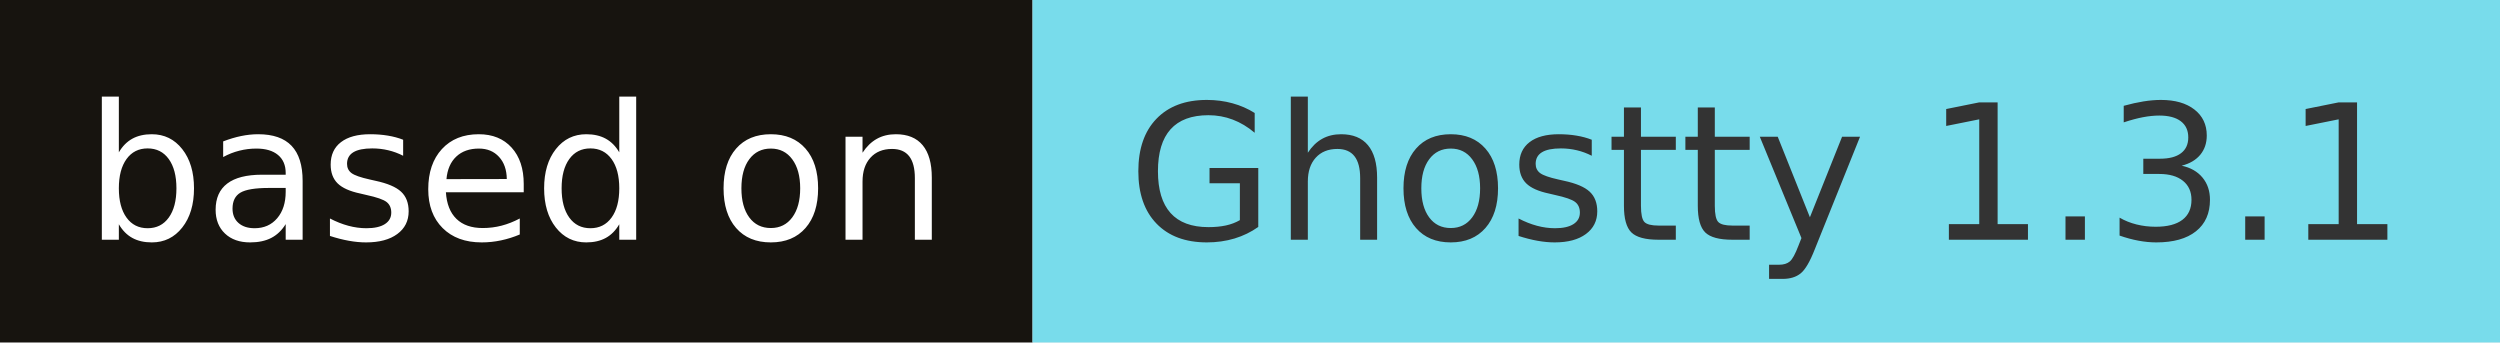
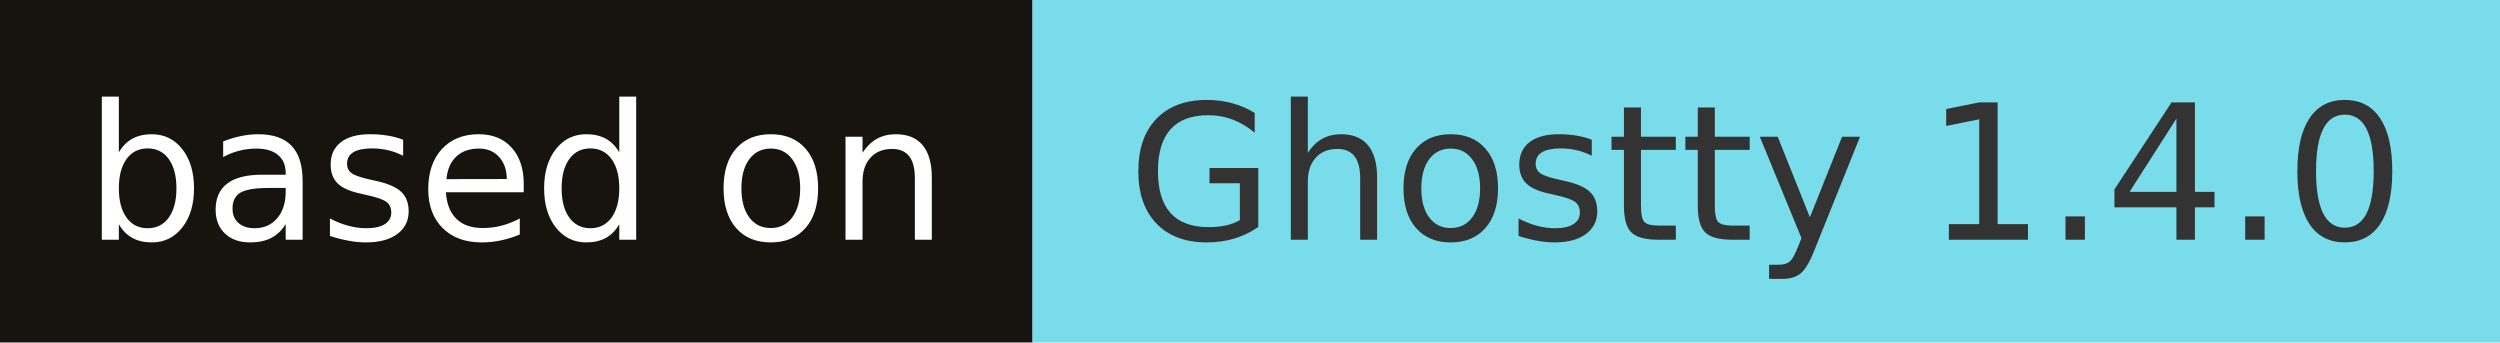
- <svg xmlns="http://www.w3.org/2000/svg" width="146" height="20" role="img" aria-label="based on: Ghostty 1.3.1">
+ <svg xmlns="http://www.w3.org/2000/svg" width="146" height="20" role="img" aria-label="based on: Ghostty 1.4.0">
  <rect width="60.3" height="20" fill="#17140f" />
  <rect x="60.3" width="85.7" height="20" fill="#78dceb" />
  <g fill="#fff" text-anchor="middle" font-family="Verdana,Geneva,DejaVu Sans,sans-serif" font-size="110" text-rendering="geometricPrecision">
    <text x="301.5" y="140" transform="scale(.1)" fill="#fff" textLength="503">based on</text>
-     <text x="1031.5" y="140" transform="scale(.1)" fill="#333" textLength="757">Ghostty 1.3.1</text>
+     <text x="1031.5" y="140" transform="scale(.1)" fill="#333" textLength="757">Ghostty 1.4.0</text>
  </g>
</svg>
